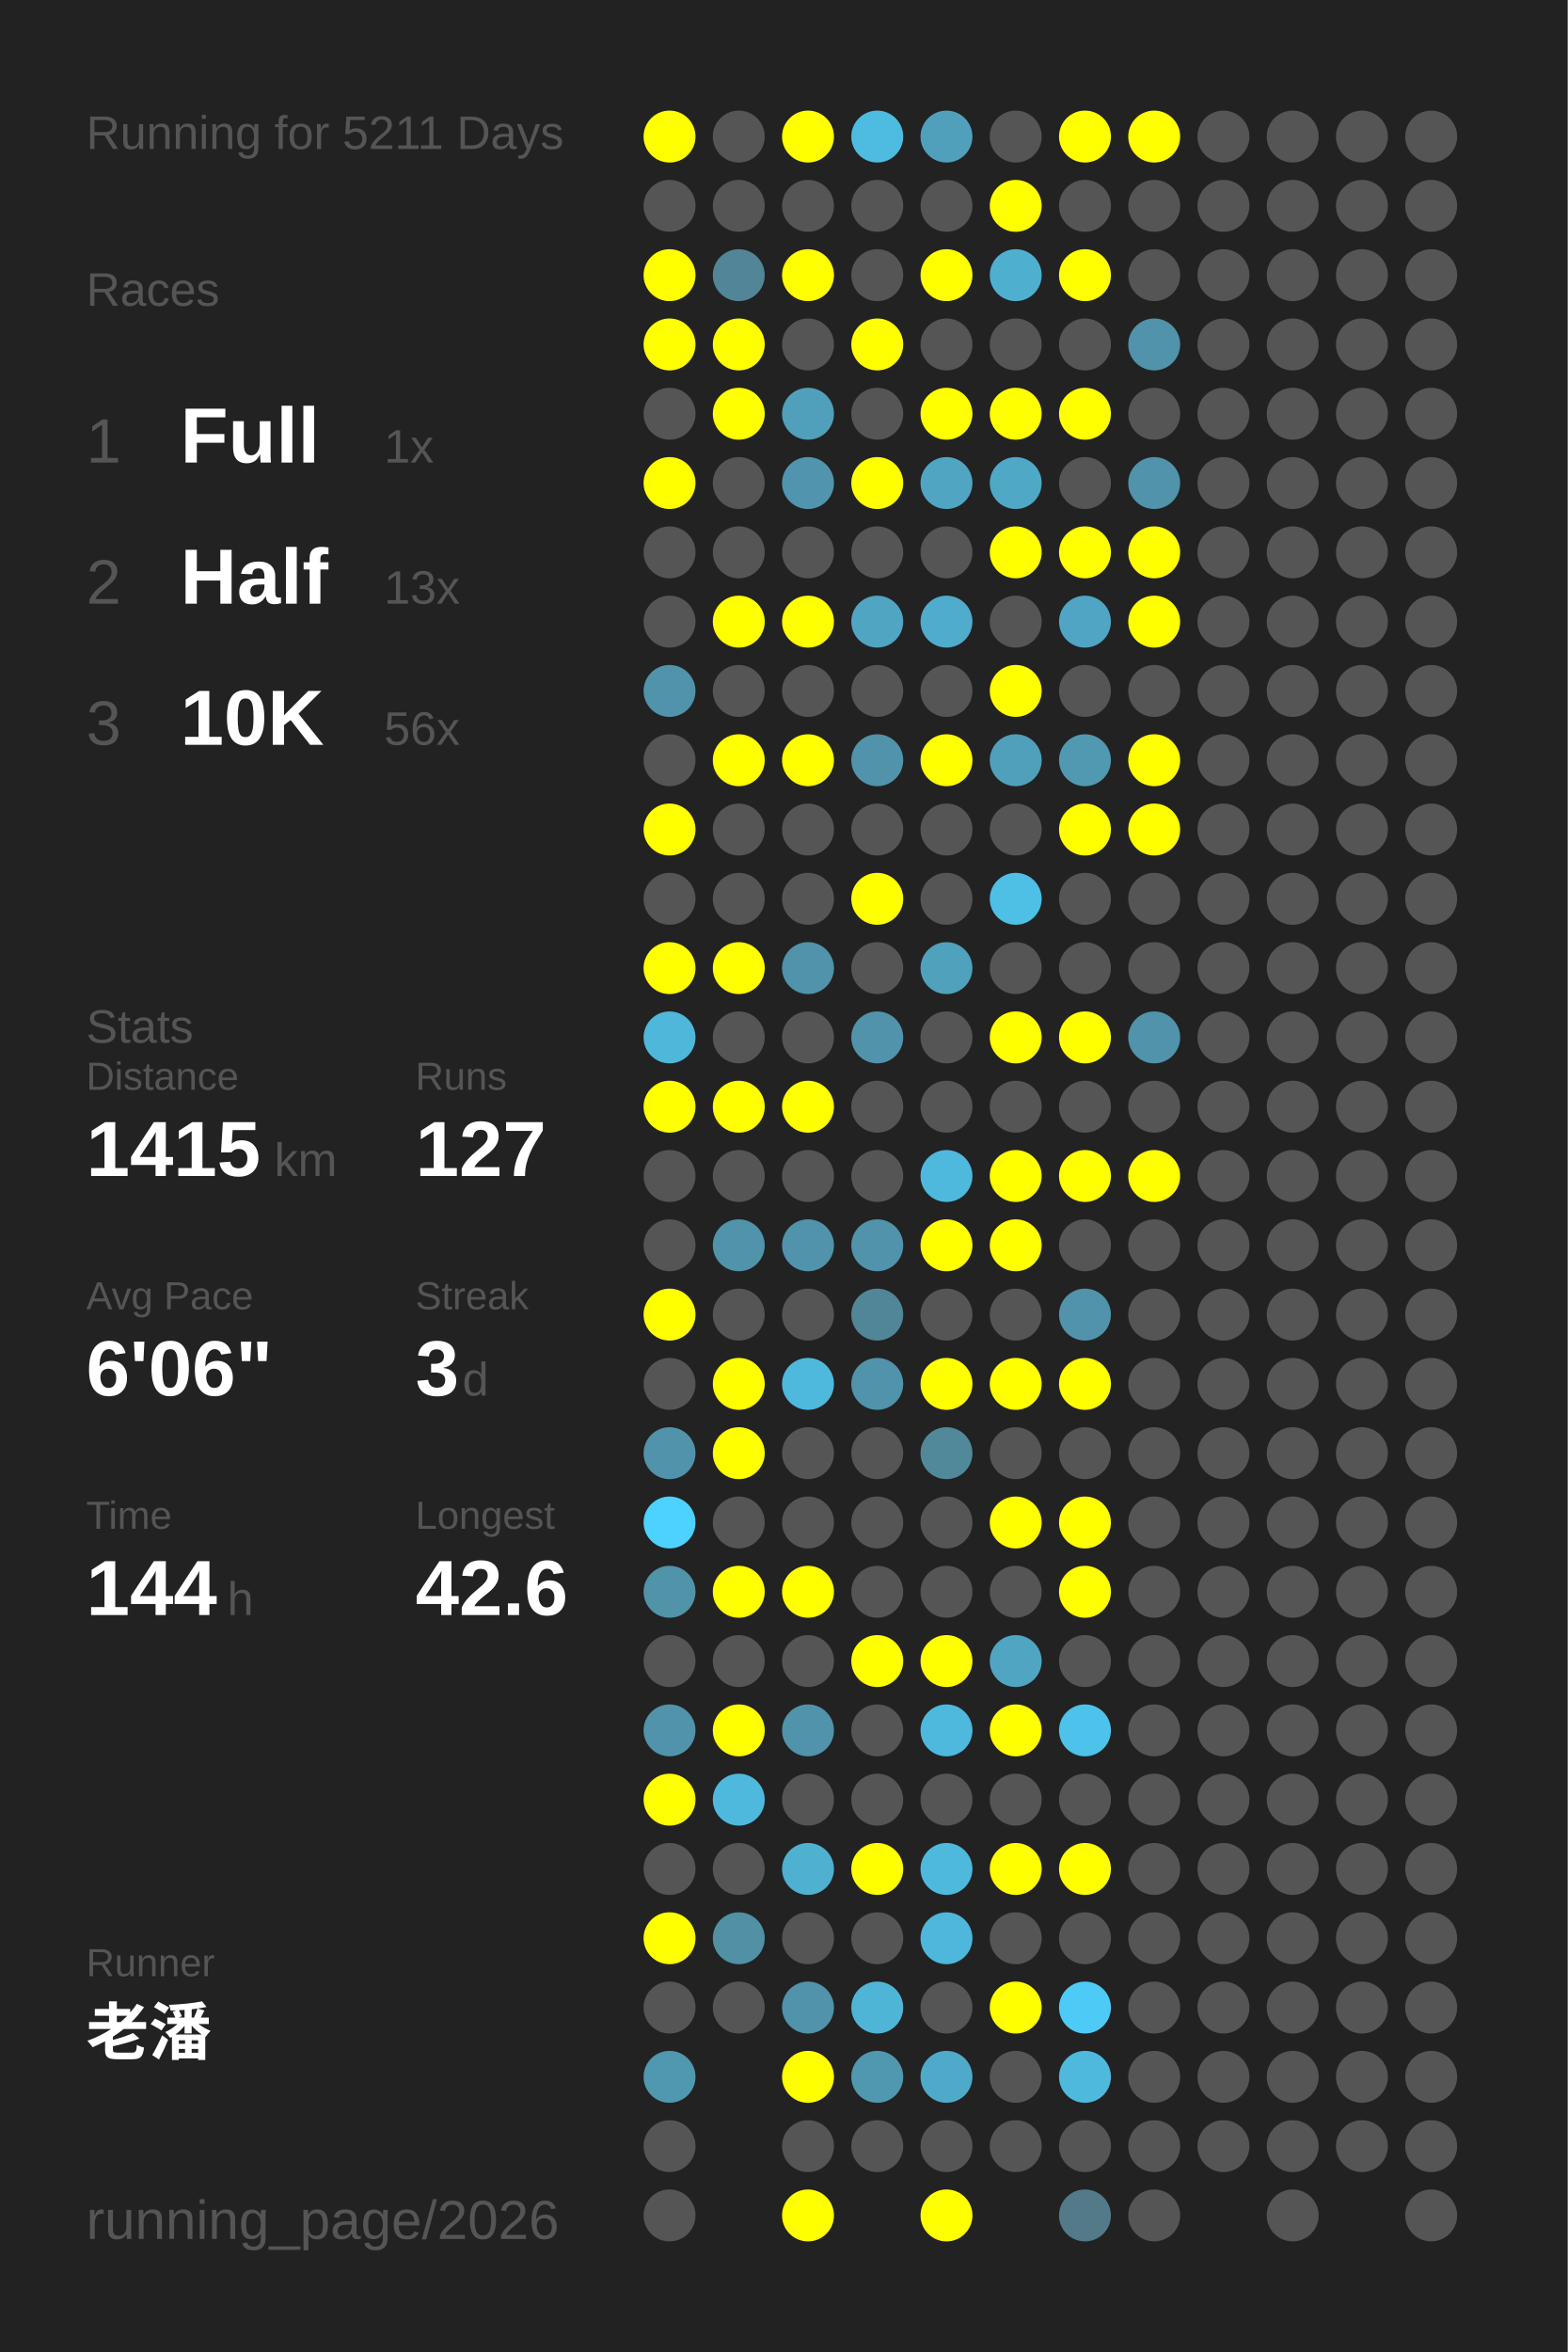
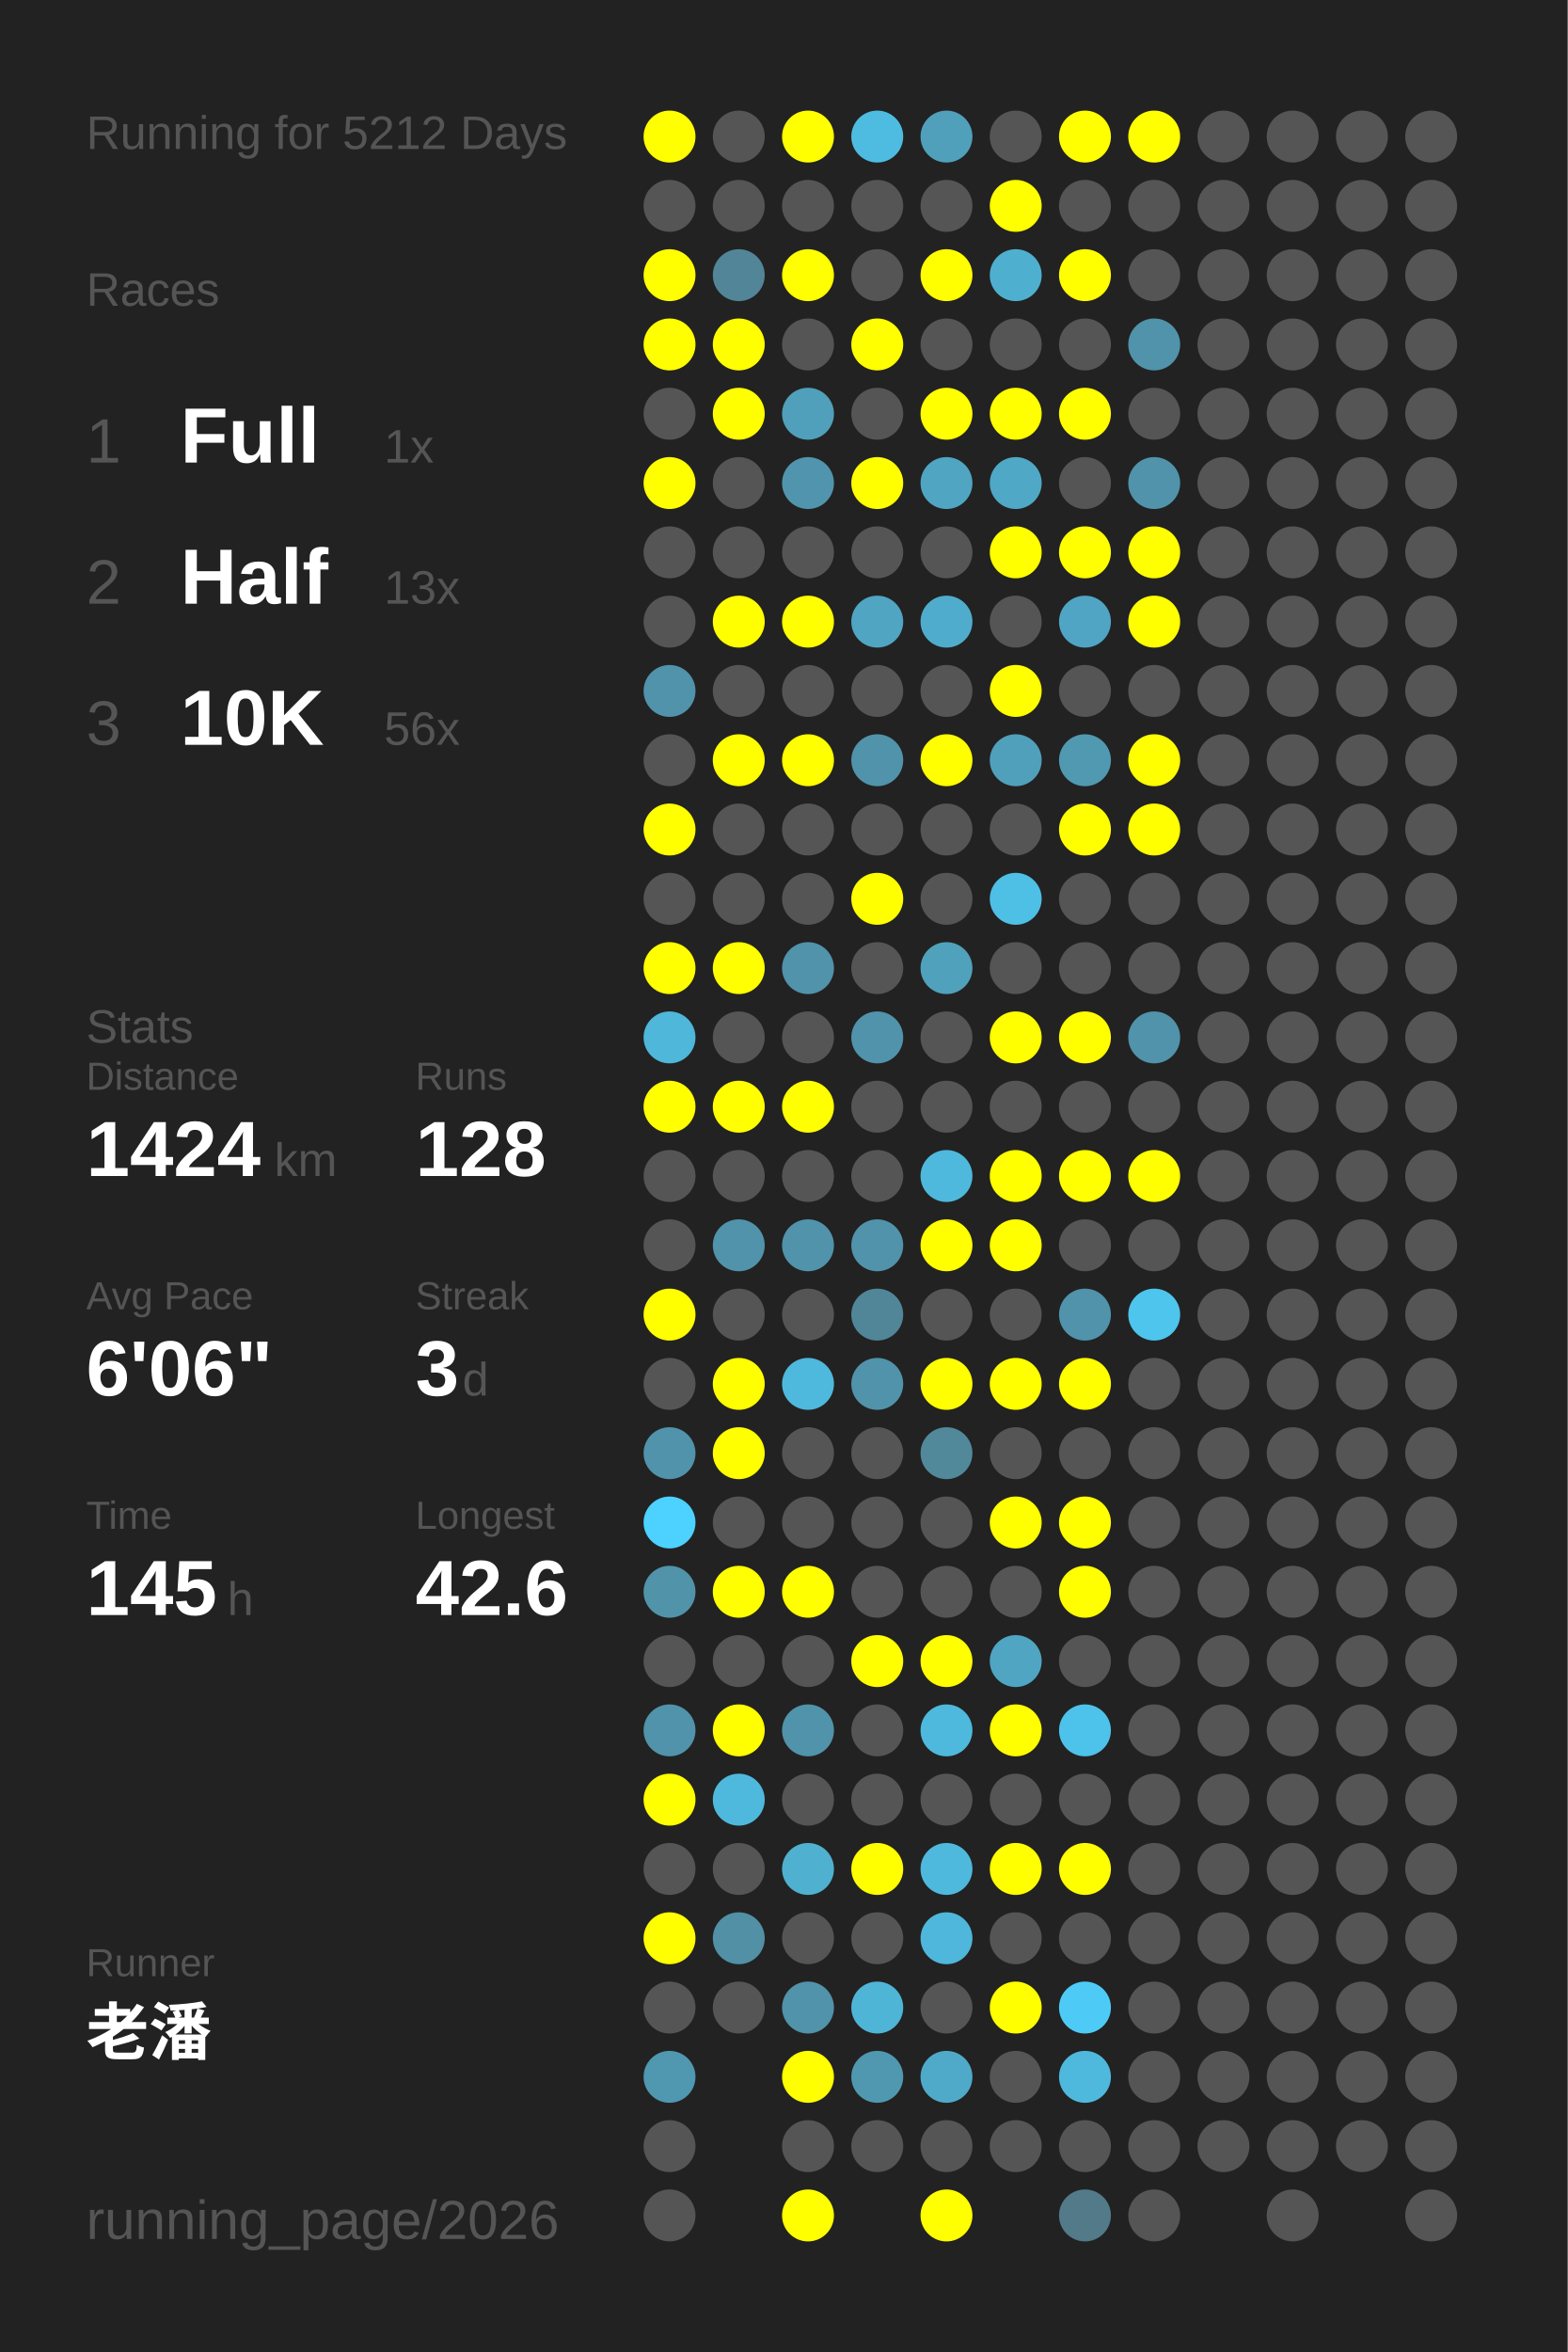
<svg xmlns="http://www.w3.org/2000/svg" baseProfile="full" height="300mm" version="1.1" viewBox="0,0,200,300" width="200mm">
  <defs />
  <rect fill="#222222" height="300" width="200" x="0" y="0" />
-   <text fill="#555555" style="font-size:6px; font-family:Arial;" x="11" y="19">Running for 5211 Days</text>
+   <text fill="#555555" style="font-size:6px; font-family:Arial;" x="11" y="19">Running for 5212 Days</text>
  <text fill="#555555" style="font-size:6px; font-family:Arial;" x="11" y="39">Races</text>
  <text fill="#555555" style="font-size:8px; font-family:Arial;" x="11" y="59">1</text>
  <text fill="#FFFFFF" style="font-size:10px; font-family:Arial; font-weight:bold;" x="23" y="59">Full</text>
  <text fill="#555555" style="font-size:6px; font-family:Arial;" x="49" y="59">1x</text>
  <text fill="#555555" style="font-size:8px; font-family:Arial;" x="11" y="77">2</text>
  <text fill="#FFFFFF" style="font-size:10px; font-family:Arial; font-weight:bold;" x="23" y="77">Half</text>
  <text fill="#555555" style="font-size:6px; font-family:Arial;" x="49" y="77">13x</text>
  <text fill="#555555" style="font-size:8px; font-family:Arial;" x="11" y="95">3</text>
  <text fill="#FFFFFF" style="font-size:10px; font-family:Arial; font-weight:bold;" x="23" y="95">10K</text>
  <text fill="#555555" style="font-size:6px; font-family:Arial;" x="49" y="95">56x</text>
  <text fill="#555555" style="font-size:6px; font-family:Arial;" x="11" y="133">Stats</text>
  <text fill="#555555" style="font-size:5px; font-family:Arial;" x="11" y="139">Distance</text>
-   <text fill="#FFFFFF" style="font-size:10px; font-family:Arial; font-weight:bold;" x="11" y="150">1415</text>
+   <text fill="#FFFFFF" style="font-size:10px; font-family:Arial; font-weight:bold;" x="11" y="150">1424</text>
  <text fill="#555555" style="font-size:6px; font-family:Arial;" x="35" y="150">km</text>
  <text fill="#555555" style="font-size:5px; font-family:Arial;" x="53" y="139">Runs</text>
-   <text fill="#FFFFFF" style="font-size:10px; font-family:Arial; font-weight:bold;" x="53" y="150">127</text>
+   <text fill="#FFFFFF" style="font-size:10px; font-family:Arial; font-weight:bold;" x="53" y="150">128</text>
  <text fill="#555555" style="font-size:5px; font-family:Arial;" x="11" y="167">Avg Pace</text>
  <text fill="#FFFFFF" style="font-size:10px; font-family:Arial; font-weight:bold;" x="11" y="178">6'06"</text>
  <text fill="#555555" style="font-size:5px; font-family:Arial;" x="53" y="167">Streak</text>
  <text fill="#FFFFFF" style="font-size:10px; font-family:Arial; font-weight:bold;" x="53" y="178">3</text>
  <text fill="#555555" style="font-size:6px; font-family:Arial;" x="59" y="178">d</text>
  <text fill="#555555" style="font-size:5px; font-family:Arial;" x="11" y="195">Time</text>
-   <text fill="#FFFFFF" style="font-size:10px; font-family:Arial; font-weight:bold;" x="11" y="206">144</text>
+   <text fill="#FFFFFF" style="font-size:10px; font-family:Arial; font-weight:bold;" x="11" y="206">145</text>
  <text fill="#555555" style="font-size:6px; font-family:Arial;" x="29" y="206">h</text>
  <text fill="#555555" style="font-size:5px; font-family:Arial;" x="53" y="195">Longest</text>
  <text fill="#FFFFFF" style="font-size:10px; font-family:Arial; font-weight:bold;" x="53" y="206">42.6</text>
  <text fill="#555555" style="font-size:5px; font-family:Arial;" x="11" y="252.065">Runner</text>
  <text fill="#FFFFFF" style="font-size:8px; font-family:Arial; font-weight:bold;" x="11" y="262.065">老潘</text>
  <text fill="#555555" style="font-size:7px; font-family:Arial;" x="11" y="285.581">running_page/2026</text>
  <circle cx="85.417" cy="17.419" fill="#FFFF00" r="3.312" />
  <circle cx="85.417" cy="26.258" fill="#555555" r="3.312" />
  <circle cx="85.417" cy="35.097" fill="#FFFF00" r="3.312" />
  <circle cx="85.417" cy="43.935" fill="#FFFF00" r="3.312" />
  <circle cx="85.417" cy="52.774" fill="#555555" r="3.312" />
  <circle cx="85.417" cy="61.613" fill="#FFFF00" r="3.312" />
  <circle cx="85.417" cy="70.452" fill="#555555" r="3.312" />
  <circle cx="85.417" cy="79.29" fill="#555555" r="3.312" />
  <circle cx="85.417" cy="88.129" fill="#5093aa" r="3.312" />
  <circle cx="85.417" cy="96.968" fill="#555555" r="3.312" />
  <circle cx="85.417" cy="105.806" fill="#FFFF00" r="3.312" />
  <circle cx="85.417" cy="114.645" fill="#555555" r="3.312" />
  <circle cx="85.417" cy="123.484" fill="#FFFF00" r="3.312" />
  <circle cx="85.417" cy="132.323" fill="#4eb7da" r="3.312" />
  <circle cx="85.417" cy="141.161" fill="#FFFF00" r="3.312" />
  <circle cx="85.417" cy="150" fill="#555555" r="3.312" />
  <circle cx="85.417" cy="158.839" fill="#555555" r="3.312" />
  <circle cx="85.417" cy="167.677" fill="#FFFF00" r="3.312" />
  <circle cx="85.417" cy="176.516" fill="#555555" r="3.312" />
  <circle cx="85.417" cy="185.355" fill="#5093aa" r="3.312" />
  <circle cx="85.417" cy="194.194" fill="#4dd1fe" r="3.312" />
  <circle cx="85.417" cy="203.032" fill="#5193a9" r="3.312" />
  <circle cx="85.417" cy="211.871" fill="#555555" r="3.312" />
  <circle cx="85.417" cy="220.71" fill="#5093aa" r="3.312" />
  <circle cx="85.417" cy="229.548" fill="#FFFF00" r="3.312" />
  <circle cx="85.417" cy="238.387" fill="#555555" r="3.312" />
  <circle cx="85.417" cy="247.226" fill="#FFFF00" r="3.312" />
  <circle cx="85.417" cy="256.065" fill="#555555" r="3.312" />
  <circle cx="85.417" cy="264.903" fill="#5097b0" r="3.312" />
  <circle cx="85.417" cy="273.742" fill="#555555" r="3.312" />
  <circle cx="85.417" cy="282.581" fill="#555555" r="3.312" />
  <circle cx="94.25" cy="17.419" fill="#555555" r="3.312" />
  <circle cx="94.25" cy="26.258" fill="#555555" r="3.312" />
  <circle cx="94.25" cy="35.097" fill="#518597" r="3.312" />
  <circle cx="94.25" cy="43.935" fill="#FFFF00" r="3.312" />
  <circle cx="94.25" cy="52.774" fill="#FFFF00" r="3.312" />
  <circle cx="94.25" cy="61.613" fill="#555555" r="3.312" />
  <circle cx="94.25" cy="70.452" fill="#555555" r="3.312" />
  <circle cx="94.25" cy="79.29" fill="#FFFF00" r="3.312" />
  <circle cx="94.25" cy="88.129" fill="#555555" r="3.312" />
  <circle cx="94.25" cy="96.968" fill="#FFFF00" r="3.312" />
  <circle cx="94.25" cy="105.806" fill="#555555" r="3.312" />
  <circle cx="94.25" cy="114.645" fill="#555555" r="3.312" />
  <circle cx="94.25" cy="123.484" fill="#FFFF00" r="3.312" />
  <circle cx="94.25" cy="132.323" fill="#555555" r="3.312" />
  <circle cx="94.25" cy="141.161" fill="#FFFF00" r="3.312" />
  <circle cx="94.25" cy="150" fill="#555555" r="3.312" />
  <circle cx="94.25" cy="158.839" fill="#5093aa" r="3.312" />
  <circle cx="94.25" cy="167.677" fill="#555555" r="3.312" />
  <circle cx="94.25" cy="176.516" fill="#FFFF00" r="3.312" />
  <circle cx="94.25" cy="185.355" fill="#FFFF00" r="3.312" />
  <circle cx="94.25" cy="194.194" fill="#555555" r="3.312" />
  <circle cx="94.25" cy="203.032" fill="#FFFF00" r="3.312" />
  <circle cx="94.25" cy="211.871" fill="#555555" r="3.312" />
  <circle cx="94.25" cy="220.71" fill="#FFFF00" r="3.312" />
  <circle cx="94.25" cy="229.548" fill="#4eb9dd" r="3.312" />
  <circle cx="94.25" cy="238.387" fill="#555555" r="3.312" />
  <circle cx="94.25" cy="247.226" fill="#5190a5" r="3.312" />
  <circle cx="94.25" cy="256.065" fill="#555555" r="3.312" />
  <circle cx="103.083" cy="17.419" fill="#FFFF00" r="3.312" />
  <circle cx="103.083" cy="26.258" fill="#555555" r="3.312" />
  <circle cx="103.083" cy="35.097" fill="#FFFF00" r="3.312" />
  <circle cx="103.083" cy="43.935" fill="#555555" r="3.312" />
  <circle cx="103.083" cy="52.774" fill="#50a0bb" r="3.312" />
  <circle cx="103.083" cy="61.613" fill="#5095ad" r="3.312" />
  <circle cx="103.083" cy="70.452" fill="#555555" r="3.312" />
  <circle cx="103.083" cy="79.29" fill="#FFFF00" r="3.312" />
  <circle cx="103.083" cy="88.129" fill="#555555" r="3.312" />
  <circle cx="103.083" cy="96.968" fill="#FFFF00" r="3.312" />
  <circle cx="103.083" cy="105.806" fill="#555555" r="3.312" />
  <circle cx="103.083" cy="114.645" fill="#555555" r="3.312" />
  <circle cx="103.083" cy="123.484" fill="#5093aa" r="3.312" />
  <circle cx="103.083" cy="132.323" fill="#555555" r="3.312" />
  <circle cx="103.083" cy="141.161" fill="#FFFF00" r="3.312" />
  <circle cx="103.083" cy="150" fill="#555555" r="3.312" />
  <circle cx="103.083" cy="158.839" fill="#5093aa" r="3.312" />
  <circle cx="103.083" cy="167.677" fill="#555555" r="3.312" />
  <circle cx="103.083" cy="176.516" fill="#4eb9dd" r="3.312" />
  <circle cx="103.083" cy="185.355" fill="#555555" r="3.312" />
  <circle cx="103.083" cy="194.194" fill="#555555" r="3.312" />
  <circle cx="103.083" cy="203.032" fill="#FFFF00" r="3.312" />
  <circle cx="103.083" cy="211.871" fill="#555555" r="3.312" />
  <circle cx="103.083" cy="220.71" fill="#5093aa" r="3.312" />
  <circle cx="103.083" cy="229.548" fill="#555555" r="3.312" />
  <circle cx="103.083" cy="238.387" fill="#4fb0d0" r="3.312" />
  <circle cx="103.083" cy="247.226" fill="#555555" r="3.312" />
  <circle cx="103.083" cy="256.065" fill="#5093aa" r="3.312" />
  <circle cx="103.083" cy="264.903" fill="#FFFF00" r="3.312" />
  <circle cx="103.083" cy="273.742" fill="#555555" r="3.312" />
  <circle cx="103.083" cy="282.581" fill="#FFFF00" r="3.312" />
  <circle cx="111.917" cy="17.419" fill="#4ebce1" r="3.312" />
  <circle cx="111.917" cy="26.258" fill="#555555" r="3.312" />
  <circle cx="111.917" cy="35.097" fill="#555555" r="3.312" />
  <circle cx="111.917" cy="43.935" fill="#FFFF00" r="3.312" />
  <circle cx="111.917" cy="52.774" fill="#555555" r="3.312" />
  <circle cx="111.917" cy="61.613" fill="#FFFF00" r="3.312" />
  <circle cx="111.917" cy="70.452" fill="#555555" r="3.312" />
  <circle cx="111.917" cy="79.29" fill="#4fa5c2" r="3.312" />
  <circle cx="111.917" cy="88.129" fill="#555555" r="3.312" />
  <circle cx="111.917" cy="96.968" fill="#5093aa" r="3.312" />
  <circle cx="111.917" cy="105.806" fill="#555555" r="3.312" />
  <circle cx="111.917" cy="114.645" fill="#FFFF00" r="3.312" />
  <circle cx="111.917" cy="123.484" fill="#555555" r="3.312" />
  <circle cx="111.917" cy="132.323" fill="#5093aa" r="3.312" />
  <circle cx="111.917" cy="141.161" fill="#555555" r="3.312" />
  <circle cx="111.917" cy="150" fill="#555555" r="3.312" />
  <circle cx="111.917" cy="158.839" fill="#5093aa" r="3.312" />
  <circle cx="111.917" cy="167.677" fill="#518698" r="3.312" />
  <circle cx="111.917" cy="176.516" fill="#5093aa" r="3.312" />
  <circle cx="111.917" cy="185.355" fill="#555555" r="3.312" />
  <circle cx="111.917" cy="194.194" fill="#555555" r="3.312" />
  <circle cx="111.917" cy="203.032" fill="#555555" r="3.312" />
  <circle cx="111.917" cy="211.871" fill="#FFFF00" r="3.312" />
  <circle cx="111.917" cy="220.71" fill="#555555" r="3.312" />
  <circle cx="111.917" cy="229.548" fill="#555555" r="3.312" />
  <circle cx="111.917" cy="238.387" fill="#FFFF00" r="3.312" />
  <circle cx="111.917" cy="247.226" fill="#555555" r="3.312" />
  <circle cx="111.917" cy="256.065" fill="#4eb5d7" r="3.312" />
  <circle cx="111.917" cy="264.903" fill="#5098b0" r="3.312" />
  <circle cx="111.917" cy="273.742" fill="#555555" r="3.312" />
  <circle cx="120.75" cy="17.419" fill="#50a0bb" r="3.312" />
  <circle cx="120.75" cy="26.258" fill="#555555" r="3.312" />
  <circle cx="120.75" cy="35.097" fill="#FFFF00" r="3.312" />
  <circle cx="120.75" cy="43.935" fill="#555555" r="3.312" />
  <circle cx="120.75" cy="52.774" fill="#FFFF00" r="3.312" />
  <circle cx="120.75" cy="61.613" fill="#4fa5c2" r="3.312" />
  <circle cx="120.75" cy="70.452" fill="#555555" r="3.312" />
  <circle cx="120.75" cy="79.29" fill="#4faccc" r="3.312" />
  <circle cx="120.75" cy="88.129" fill="#555555" r="3.312" />
  <circle cx="120.75" cy="96.968" fill="#FFFF00" r="3.312" />
  <circle cx="120.75" cy="105.806" fill="#555555" r="3.312" />
  <circle cx="120.75" cy="114.645" fill="#555555" r="3.312" />
  <circle cx="120.75" cy="123.484" fill="#50a1bc" r="3.312" />
  <circle cx="120.75" cy="132.323" fill="#555555" r="3.312" />
  <circle cx="120.75" cy="141.161" fill="#555555" r="3.312" />
  <circle cx="120.75" cy="150" fill="#4eb9dd" r="3.312" />
  <circle cx="120.75" cy="158.839" fill="#FFFF00" r="3.312" />
  <circle cx="120.75" cy="167.677" fill="#555555" r="3.312" />
  <circle cx="120.75" cy="176.516" fill="#FFFF00" r="3.312" />
  <circle cx="120.75" cy="185.355" fill="#51899b" r="3.312" />
  <circle cx="120.75" cy="194.194" fill="#555555" r="3.312" />
  <circle cx="120.75" cy="203.032" fill="#555555" r="3.312" />
  <circle cx="120.75" cy="211.871" fill="#FFFF00" r="3.312" />
  <circle cx="120.75" cy="220.71" fill="#4eb9dd" r="3.312" />
  <circle cx="120.75" cy="229.548" fill="#555555" r="3.312" />
  <circle cx="120.75" cy="238.387" fill="#4eb9dd" r="3.312" />
  <circle cx="120.75" cy="247.226" fill="#4eb7db" r="3.312" />
  <circle cx="120.75" cy="256.065" fill="#555555" r="3.312" />
  <circle cx="120.75" cy="264.903" fill="#4faac9" r="3.312" />
  <circle cx="120.75" cy="273.742" fill="#555555" r="3.312" />
  <circle cx="120.75" cy="282.581" fill="#FFFF00" r="3.312" />
  <circle cx="129.583" cy="17.419" fill="#555555" r="3.312" />
  <circle cx="129.583" cy="26.258" fill="#FFFF00" r="3.312" />
  <circle cx="129.583" cy="35.097" fill="#4fafcf" r="3.312" />
  <circle cx="129.583" cy="43.935" fill="#555555" r="3.312" />
  <circle cx="129.583" cy="52.774" fill="#FFFF00" r="3.312" />
  <circle cx="129.583" cy="61.613" fill="#4fa8c5" r="3.312" />
  <circle cx="129.583" cy="70.452" fill="#FFFF00" r="3.312" />
  <circle cx="129.583" cy="79.29" fill="#555555" r="3.312" />
  <circle cx="129.583" cy="88.129" fill="#FFFF00" r="3.312" />
  <circle cx="129.583" cy="96.968" fill="#50a0bb" r="3.312" />
  <circle cx="129.583" cy="105.806" fill="#555555" r="3.312" />
  <circle cx="129.583" cy="114.645" fill="#4ebfe5" r="3.312" />
  <circle cx="129.583" cy="123.484" fill="#555555" r="3.312" />
  <circle cx="129.583" cy="132.323" fill="#FFFF00" r="3.312" />
  <circle cx="129.583" cy="141.161" fill="#555555" r="3.312" />
  <circle cx="129.583" cy="150" fill="#FFFF00" r="3.312" />
  <circle cx="129.583" cy="158.839" fill="#FFFF00" r="3.312" />
  <circle cx="129.583" cy="167.677" fill="#555555" r="3.312" />
  <circle cx="129.583" cy="176.516" fill="#FFFF00" r="3.312" />
  <circle cx="129.583" cy="185.355" fill="#555555" r="3.312" />
  <circle cx="129.583" cy="194.194" fill="#FFFF00" r="3.312" />
  <circle cx="129.583" cy="203.032" fill="#555555" r="3.312" />
  <circle cx="129.583" cy="211.871" fill="#4fa5c2" r="3.312" />
  <circle cx="129.583" cy="220.71" fill="#FFFF00" r="3.312" />
  <circle cx="129.583" cy="229.548" fill="#555555" r="3.312" />
  <circle cx="129.583" cy="238.387" fill="#FFFF00" r="3.312" />
  <circle cx="129.583" cy="247.226" fill="#555555" r="3.312" />
  <circle cx="129.583" cy="256.065" fill="#FFFF00" r="3.312" />
  <circle cx="129.583" cy="264.903" fill="#555555" r="3.312" />
  <circle cx="129.583" cy="273.742" fill="#555555" r="3.312" />
  <circle cx="138.417" cy="17.419" fill="#FFFF00" r="3.312" />
  <circle cx="138.417" cy="26.258" fill="#555555" r="3.312" />
  <circle cx="138.417" cy="35.097" fill="#FFFF00" r="3.312" />
  <circle cx="138.417" cy="43.935" fill="#555555" r="3.312" />
  <circle cx="138.417" cy="52.774" fill="#FFFF00" r="3.312" />
  <circle cx="138.417" cy="61.613" fill="#555555" r="3.312" />
  <circle cx="138.417" cy="70.452" fill="#FFFF00" r="3.312" />
  <circle cx="138.417" cy="79.29" fill="#4fa5c3" r="3.312" />
  <circle cx="138.417" cy="88.129" fill="#555555" r="3.312" />
  <circle cx="138.417" cy="96.968" fill="#5099b1" r="3.312" />
  <circle cx="138.417" cy="105.806" fill="#FFFF00" r="3.312" />
  <circle cx="138.417" cy="114.645" fill="#555555" r="3.312" />
  <circle cx="138.417" cy="123.484" fill="#555555" r="3.312" />
  <circle cx="138.417" cy="132.323" fill="#FFFF00" r="3.312" />
  <circle cx="138.417" cy="141.161" fill="#555555" r="3.312" />
  <circle cx="138.417" cy="150" fill="#FFFF00" r="3.312" />
  <circle cx="138.417" cy="158.839" fill="#555555" r="3.312" />
  <circle cx="138.417" cy="167.677" fill="#5093aa" r="3.312" />
  <circle cx="138.417" cy="176.516" fill="#FFFF00" r="3.312" />
  <circle cx="138.417" cy="185.355" fill="#555555" r="3.312" />
  <circle cx="138.417" cy="194.194" fill="#FFFF00" r="3.312" />
  <circle cx="138.417" cy="203.032" fill="#FFFF00" r="3.312" />
  <circle cx="138.417" cy="211.871" fill="#555555" r="3.312" />
  <circle cx="138.417" cy="220.71" fill="#4dc2ea" r="3.312" />
  <circle cx="138.417" cy="229.548" fill="#555555" r="3.312" />
  <circle cx="138.417" cy="238.387" fill="#FFFF00" r="3.312" />
  <circle cx="138.417" cy="247.226" fill="#555555" r="3.312" />
  <circle cx="138.417" cy="256.065" fill="#4dcbf6" r="3.312" />
  <circle cx="138.417" cy="264.903" fill="#4eb9dd" r="3.312" />
  <circle cx="138.417" cy="273.742" fill="#555555" r="3.312" />
  <circle cx="138.417" cy="282.581" fill="#527a88" r="3.312" />
  <circle cx="147.25" cy="17.419" fill="#FFFF00" r="3.312" />
  <circle cx="147.25" cy="26.258" fill="#555555" r="3.312" />
  <circle cx="147.25" cy="35.097" fill="#555555" r="3.312" />
  <circle cx="147.25" cy="43.935" fill="#5093aa" r="3.312" />
  <circle cx="147.25" cy="52.774" fill="#555555" r="3.312" />
  <circle cx="147.25" cy="61.613" fill="#5093aa" r="3.312" />
  <circle cx="147.25" cy="70.452" fill="#FFFF00" r="3.312" />
  <circle cx="147.25" cy="79.29" fill="#FFFF00" r="3.312" />
  <circle cx="147.25" cy="88.129" fill="#555555" r="3.312" />
  <circle cx="147.25" cy="96.968" fill="#FFFF00" r="3.312" />
  <circle cx="147.25" cy="105.806" fill="#FFFF00" r="3.312" />
  <circle cx="147.25" cy="114.645" fill="#555555" r="3.312" />
  <circle cx="147.25" cy="123.484" fill="#555555" r="3.312" />
  <circle cx="147.25" cy="132.323" fill="#5093aa" r="3.312" />
  <circle cx="147.25" cy="141.161" fill="#555555" r="3.312" />
  <circle cx="147.25" cy="150" fill="#FFFF00" r="3.312" />
  <circle cx="147.25" cy="158.839" fill="#555555" r="3.312" />
-   <circle cx="147.25" cy="167.677" fill="#555555" r="3.312" />
+   <circle cx="147.25" cy="167.677" fill="#4dc5ed" r="3.312" />
  <circle cx="147.25" cy="176.516" fill="#555555" r="3.312" />
  <circle cx="147.25" cy="185.355" fill="#555555" r="3.312" />
  <circle cx="147.25" cy="194.194" fill="#555555" r="3.312" />
  <circle cx="147.25" cy="203.032" fill="#555555" r="3.312" />
  <circle cx="147.25" cy="211.871" fill="#555555" r="3.312" />
  <circle cx="147.25" cy="220.71" fill="#555555" r="3.312" />
  <circle cx="147.25" cy="229.548" fill="#555555" r="3.312" />
  <circle cx="147.25" cy="238.387" fill="#555555" r="3.312" />
  <circle cx="147.25" cy="247.226" fill="#555555" r="3.312" />
  <circle cx="147.25" cy="256.065" fill="#555555" r="3.312" />
  <circle cx="147.25" cy="264.903" fill="#555555" r="3.312" />
  <circle cx="147.25" cy="273.742" fill="#555555" r="3.312" />
  <circle cx="147.25" cy="282.581" fill="#555555" r="3.312" />
  <circle cx="156.083" cy="17.419" fill="#555555" r="3.312" />
  <circle cx="156.083" cy="26.258" fill="#555555" r="3.312" />
  <circle cx="156.083" cy="35.097" fill="#555555" r="3.312" />
  <circle cx="156.083" cy="43.935" fill="#555555" r="3.312" />
  <circle cx="156.083" cy="52.774" fill="#555555" r="3.312" />
  <circle cx="156.083" cy="61.613" fill="#555555" r="3.312" />
  <circle cx="156.083" cy="70.452" fill="#555555" r="3.312" />
  <circle cx="156.083" cy="79.29" fill="#555555" r="3.312" />
  <circle cx="156.083" cy="88.129" fill="#555555" r="3.312" />
  <circle cx="156.083" cy="96.968" fill="#555555" r="3.312" />
  <circle cx="156.083" cy="105.806" fill="#555555" r="3.312" />
  <circle cx="156.083" cy="114.645" fill="#555555" r="3.312" />
  <circle cx="156.083" cy="123.484" fill="#555555" r="3.312" />
  <circle cx="156.083" cy="132.323" fill="#555555" r="3.312" />
  <circle cx="156.083" cy="141.161" fill="#555555" r="3.312" />
  <circle cx="156.083" cy="150" fill="#555555" r="3.312" />
  <circle cx="156.083" cy="158.839" fill="#555555" r="3.312" />
  <circle cx="156.083" cy="167.677" fill="#555555" r="3.312" />
  <circle cx="156.083" cy="176.516" fill="#555555" r="3.312" />
  <circle cx="156.083" cy="185.355" fill="#555555" r="3.312" />
  <circle cx="156.083" cy="194.194" fill="#555555" r="3.312" />
  <circle cx="156.083" cy="203.032" fill="#555555" r="3.312" />
  <circle cx="156.083" cy="211.871" fill="#555555" r="3.312" />
  <circle cx="156.083" cy="220.71" fill="#555555" r="3.312" />
  <circle cx="156.083" cy="229.548" fill="#555555" r="3.312" />
  <circle cx="156.083" cy="238.387" fill="#555555" r="3.312" />
  <circle cx="156.083" cy="247.226" fill="#555555" r="3.312" />
  <circle cx="156.083" cy="256.065" fill="#555555" r="3.312" />
  <circle cx="156.083" cy="264.903" fill="#555555" r="3.312" />
  <circle cx="156.083" cy="273.742" fill="#555555" r="3.312" />
  <circle cx="164.917" cy="17.419" fill="#555555" r="3.312" />
  <circle cx="164.917" cy="26.258" fill="#555555" r="3.312" />
  <circle cx="164.917" cy="35.097" fill="#555555" r="3.312" />
  <circle cx="164.917" cy="43.935" fill="#555555" r="3.312" />
  <circle cx="164.917" cy="52.774" fill="#555555" r="3.312" />
  <circle cx="164.917" cy="61.613" fill="#555555" r="3.312" />
  <circle cx="164.917" cy="70.452" fill="#555555" r="3.312" />
  <circle cx="164.917" cy="79.29" fill="#555555" r="3.312" />
  <circle cx="164.917" cy="88.129" fill="#555555" r="3.312" />
  <circle cx="164.917" cy="96.968" fill="#555555" r="3.312" />
  <circle cx="164.917" cy="105.806" fill="#555555" r="3.312" />
  <circle cx="164.917" cy="114.645" fill="#555555" r="3.312" />
  <circle cx="164.917" cy="123.484" fill="#555555" r="3.312" />
  <circle cx="164.917" cy="132.323" fill="#555555" r="3.312" />
  <circle cx="164.917" cy="141.161" fill="#555555" r="3.312" />
  <circle cx="164.917" cy="150" fill="#555555" r="3.312" />
  <circle cx="164.917" cy="158.839" fill="#555555" r="3.312" />
  <circle cx="164.917" cy="167.677" fill="#555555" r="3.312" />
  <circle cx="164.917" cy="176.516" fill="#555555" r="3.312" />
  <circle cx="164.917" cy="185.355" fill="#555555" r="3.312" />
  <circle cx="164.917" cy="194.194" fill="#555555" r="3.312" />
  <circle cx="164.917" cy="203.032" fill="#555555" r="3.312" />
  <circle cx="164.917" cy="211.871" fill="#555555" r="3.312" />
  <circle cx="164.917" cy="220.71" fill="#555555" r="3.312" />
  <circle cx="164.917" cy="229.548" fill="#555555" r="3.312" />
  <circle cx="164.917" cy="238.387" fill="#555555" r="3.312" />
  <circle cx="164.917" cy="247.226" fill="#555555" r="3.312" />
  <circle cx="164.917" cy="256.065" fill="#555555" r="3.312" />
  <circle cx="164.917" cy="264.903" fill="#555555" r="3.312" />
  <circle cx="164.917" cy="273.742" fill="#555555" r="3.312" />
  <circle cx="164.917" cy="282.581" fill="#555555" r="3.312" />
  <circle cx="173.75" cy="17.419" fill="#555555" r="3.312" />
  <circle cx="173.75" cy="26.258" fill="#555555" r="3.312" />
  <circle cx="173.75" cy="35.097" fill="#555555" r="3.312" />
  <circle cx="173.75" cy="43.935" fill="#555555" r="3.312" />
  <circle cx="173.75" cy="52.774" fill="#555555" r="3.312" />
  <circle cx="173.75" cy="61.613" fill="#555555" r="3.312" />
  <circle cx="173.75" cy="70.452" fill="#555555" r="3.312" />
  <circle cx="173.75" cy="79.29" fill="#555555" r="3.312" />
  <circle cx="173.75" cy="88.129" fill="#555555" r="3.312" />
  <circle cx="173.75" cy="96.968" fill="#555555" r="3.312" />
  <circle cx="173.75" cy="105.806" fill="#555555" r="3.312" />
  <circle cx="173.75" cy="114.645" fill="#555555" r="3.312" />
  <circle cx="173.75" cy="123.484" fill="#555555" r="3.312" />
  <circle cx="173.75" cy="132.323" fill="#555555" r="3.312" />
  <circle cx="173.75" cy="141.161" fill="#555555" r="3.312" />
  <circle cx="173.75" cy="150" fill="#555555" r="3.312" />
  <circle cx="173.75" cy="158.839" fill="#555555" r="3.312" />
  <circle cx="173.75" cy="167.677" fill="#555555" r="3.312" />
  <circle cx="173.75" cy="176.516" fill="#555555" r="3.312" />
  <circle cx="173.75" cy="185.355" fill="#555555" r="3.312" />
  <circle cx="173.75" cy="194.194" fill="#555555" r="3.312" />
  <circle cx="173.75" cy="203.032" fill="#555555" r="3.312" />
  <circle cx="173.75" cy="211.871" fill="#555555" r="3.312" />
  <circle cx="173.75" cy="220.71" fill="#555555" r="3.312" />
  <circle cx="173.75" cy="229.548" fill="#555555" r="3.312" />
  <circle cx="173.75" cy="238.387" fill="#555555" r="3.312" />
  <circle cx="173.75" cy="247.226" fill="#555555" r="3.312" />
  <circle cx="173.75" cy="256.065" fill="#555555" r="3.312" />
  <circle cx="173.75" cy="264.903" fill="#555555" r="3.312" />
  <circle cx="173.75" cy="273.742" fill="#555555" r="3.312" />
  <circle cx="182.583" cy="17.419" fill="#555555" r="3.312" />
  <circle cx="182.583" cy="26.258" fill="#555555" r="3.312" />
  <circle cx="182.583" cy="35.097" fill="#555555" r="3.312" />
  <circle cx="182.583" cy="43.935" fill="#555555" r="3.312" />
  <circle cx="182.583" cy="52.774" fill="#555555" r="3.312" />
  <circle cx="182.583" cy="61.613" fill="#555555" r="3.312" />
  <circle cx="182.583" cy="70.452" fill="#555555" r="3.312" />
  <circle cx="182.583" cy="79.29" fill="#555555" r="3.312" />
  <circle cx="182.583" cy="88.129" fill="#555555" r="3.312" />
  <circle cx="182.583" cy="96.968" fill="#555555" r="3.312" />
  <circle cx="182.583" cy="105.806" fill="#555555" r="3.312" />
  <circle cx="182.583" cy="114.645" fill="#555555" r="3.312" />
  <circle cx="182.583" cy="123.484" fill="#555555" r="3.312" />
  <circle cx="182.583" cy="132.323" fill="#555555" r="3.312" />
  <circle cx="182.583" cy="141.161" fill="#555555" r="3.312" />
  <circle cx="182.583" cy="150" fill="#555555" r="3.312" />
  <circle cx="182.583" cy="158.839" fill="#555555" r="3.312" />
  <circle cx="182.583" cy="167.677" fill="#555555" r="3.312" />
  <circle cx="182.583" cy="176.516" fill="#555555" r="3.312" />
  <circle cx="182.583" cy="185.355" fill="#555555" r="3.312" />
  <circle cx="182.583" cy="194.194" fill="#555555" r="3.312" />
  <circle cx="182.583" cy="203.032" fill="#555555" r="3.312" />
  <circle cx="182.583" cy="211.871" fill="#555555" r="3.312" />
  <circle cx="182.583" cy="220.71" fill="#555555" r="3.312" />
  <circle cx="182.583" cy="229.548" fill="#555555" r="3.312" />
  <circle cx="182.583" cy="238.387" fill="#555555" r="3.312" />
  <circle cx="182.583" cy="247.226" fill="#555555" r="3.312" />
  <circle cx="182.583" cy="256.065" fill="#555555" r="3.312" />
  <circle cx="182.583" cy="264.903" fill="#555555" r="3.312" />
  <circle cx="182.583" cy="273.742" fill="#555555" r="3.312" />
  <circle cx="182.583" cy="282.581" fill="#555555" r="3.312" />
</svg>
